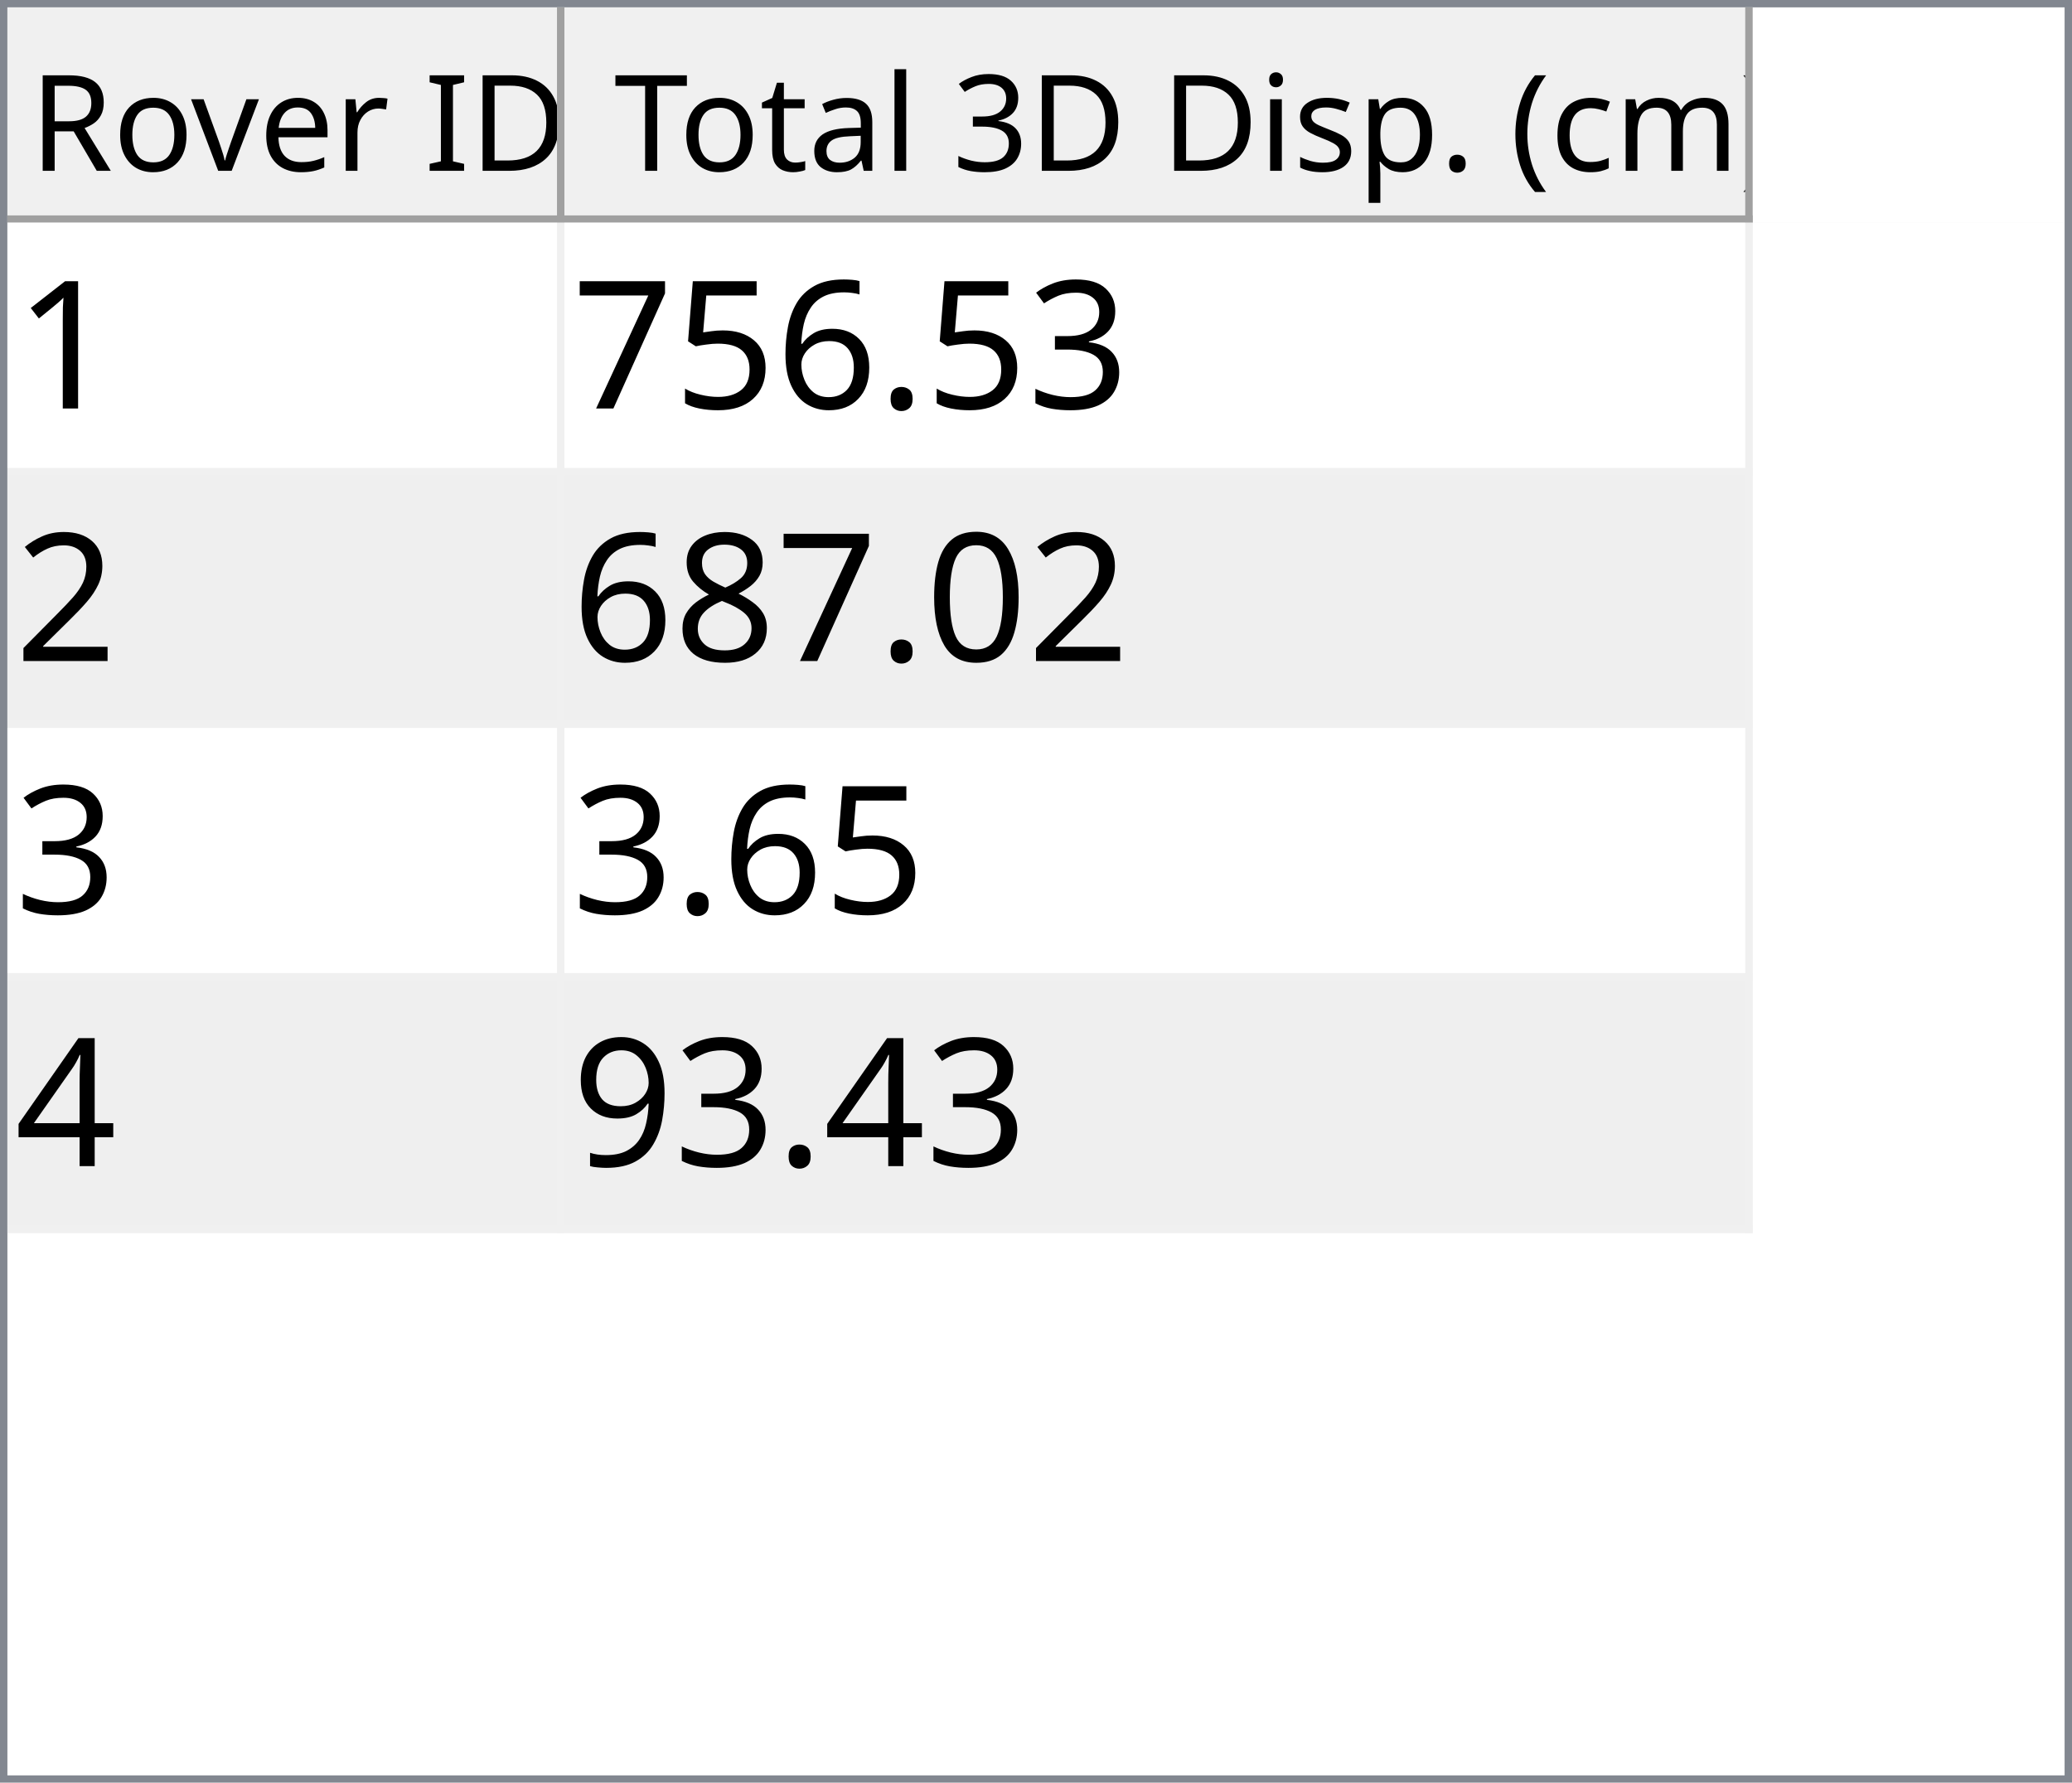
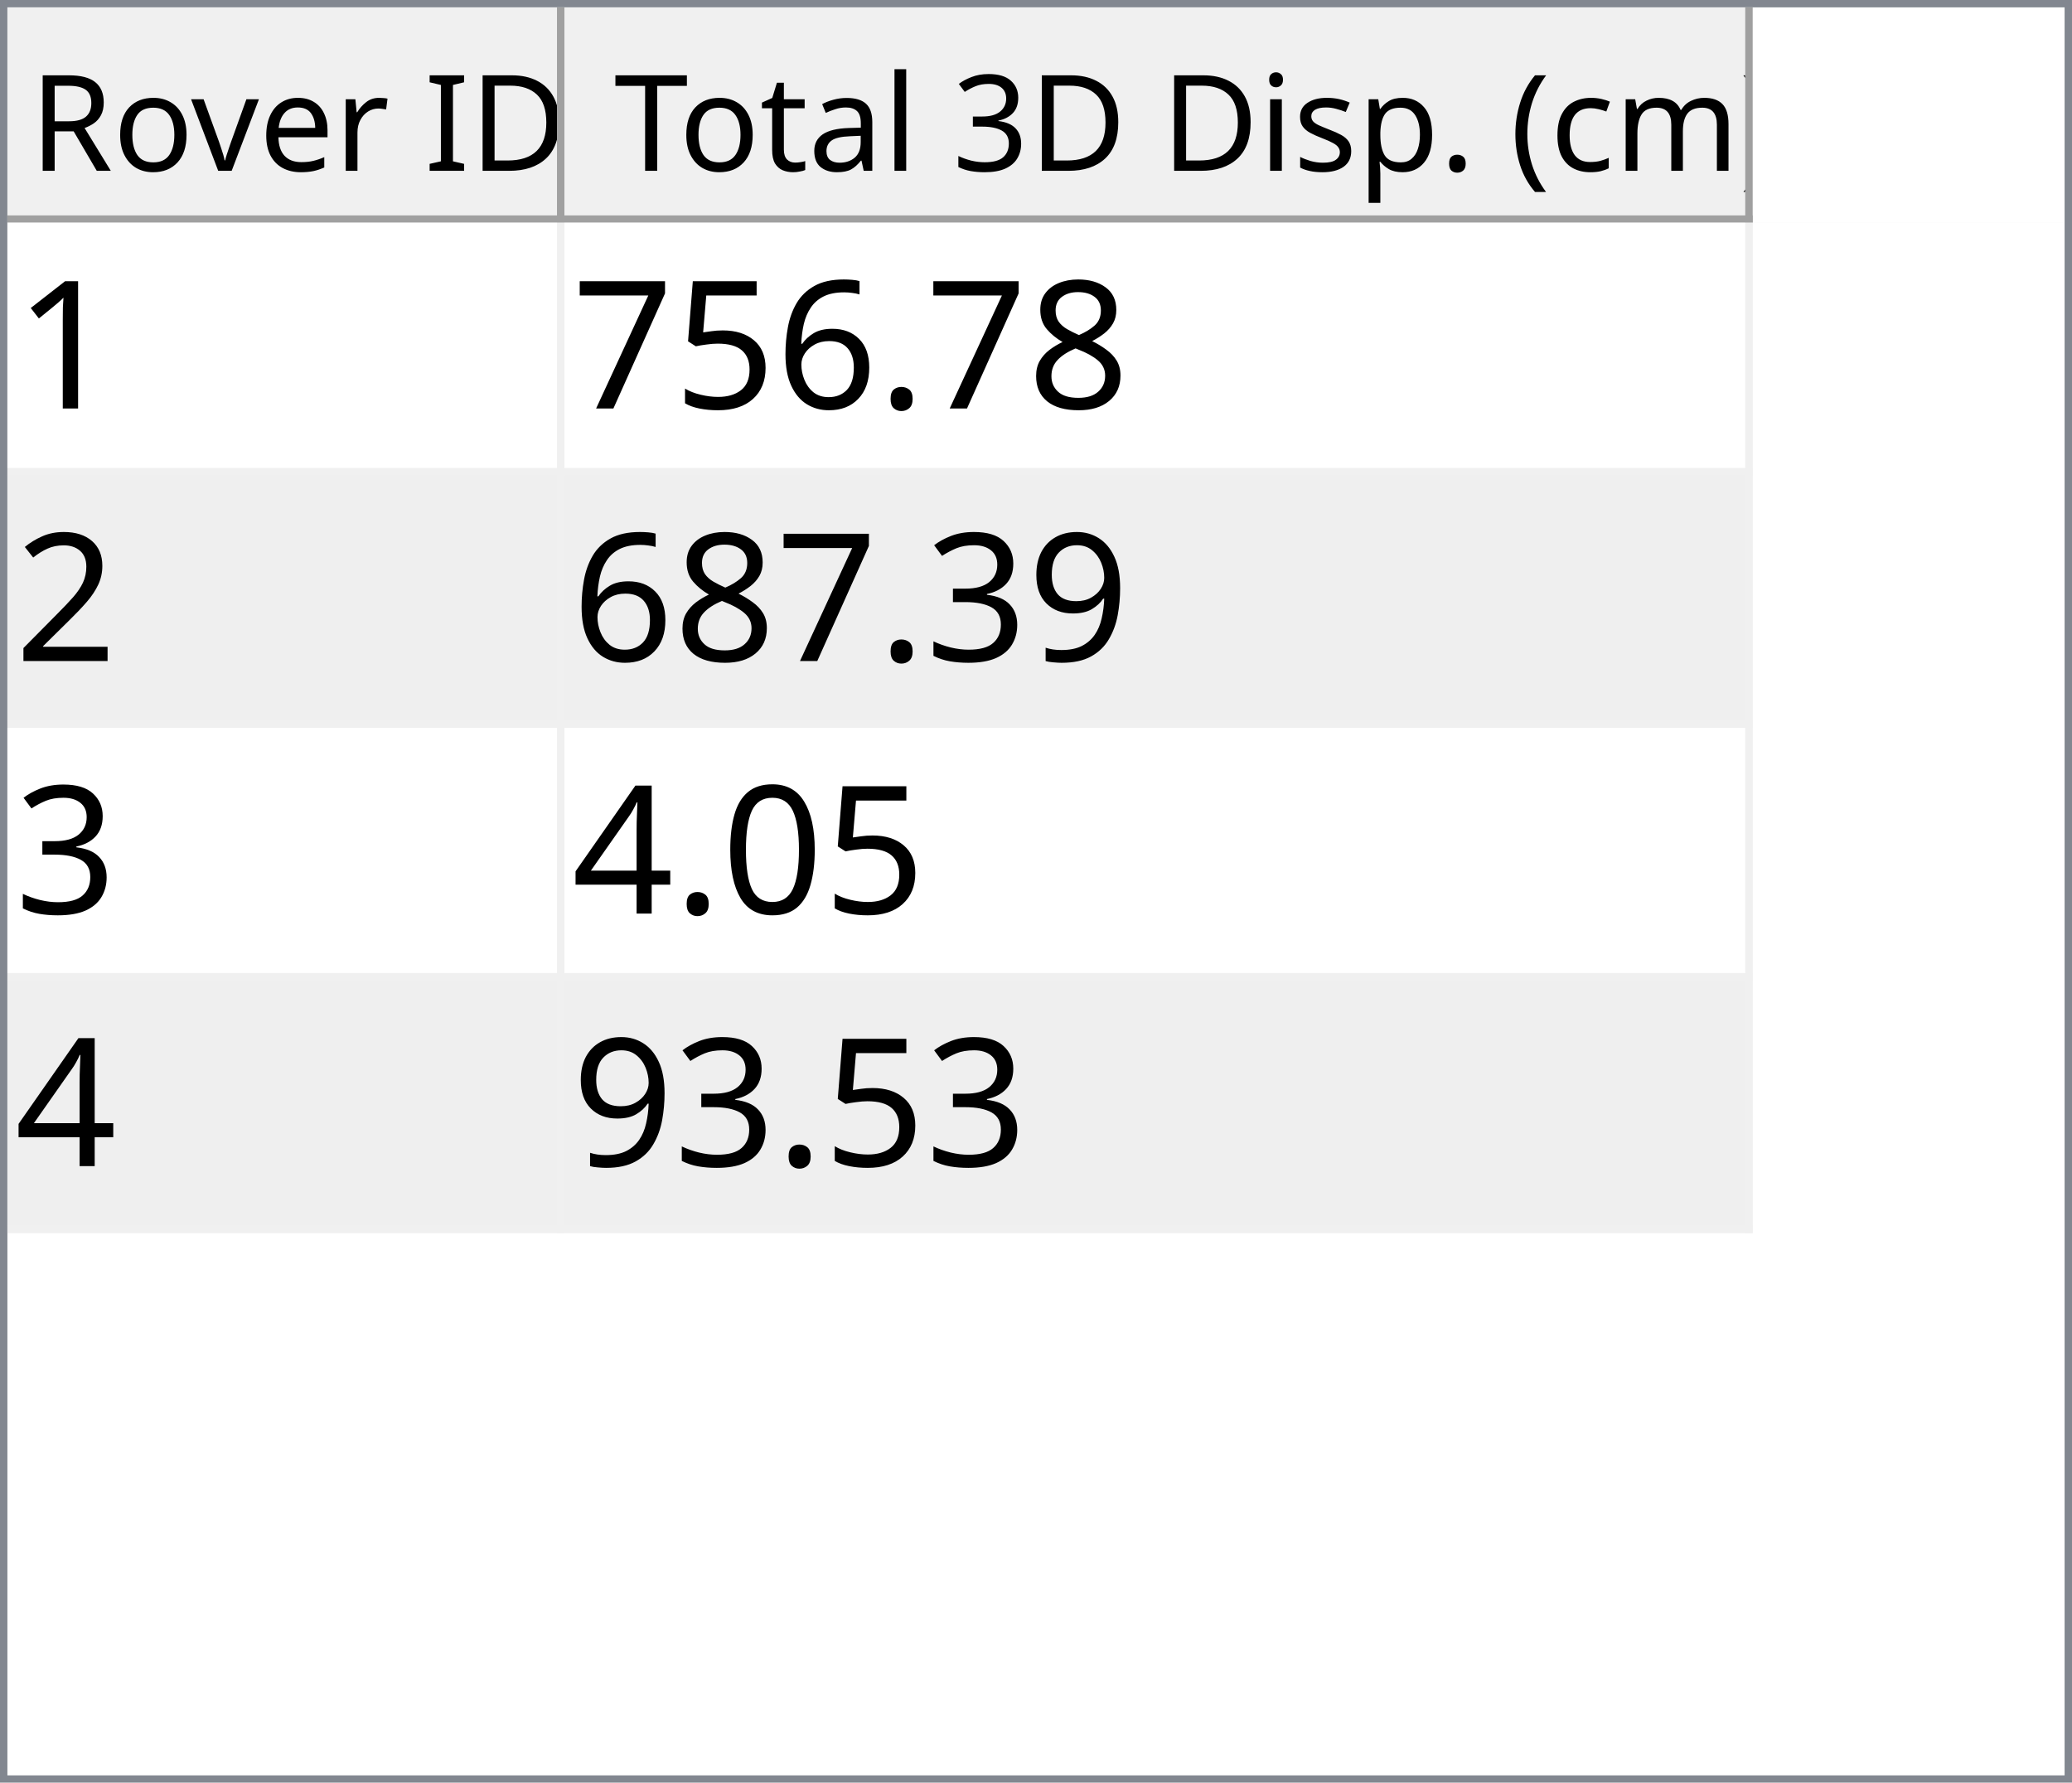
<svg xmlns="http://www.w3.org/2000/svg" style="fill-opacity:1; color-rendering:auto; color-interpolation:auto; text-rendering:auto; stroke:black; stroke-linecap:square; stroke-miterlimit:10; shape-rendering:auto; stroke-opacity:1; fill:black; stroke-dasharray:none; font-weight:normal; stroke-width:1; font-family:'Dialog'; font-style:normal; stroke-linejoin:miter; font-size:12px; stroke-dashoffset:0; image-rendering:auto;" width="279" height="240">
  <defs id="genericDefs" />
  <g>
    <defs id="defs1">
      <clipPath clipPathUnits="userSpaceOnUse" id="clipPath1">
        <path d="M0 0 L279 0 L279 240 L0 240 L0 0 Z" />
      </clipPath>
      <clipPath clipPathUnits="userSpaceOnUse" id="clipPath2">
        <path d="M0 0 L0 240 L279 240 L279 0 Z" />
      </clipPath>
      <clipPath clipPathUnits="userSpaceOnUse" id="clipPath3">
        <path d="M0 0 L0 29 L277 29 L277 0 Z" />
      </clipPath>
      <clipPath clipPathUnits="userSpaceOnUse" id="clipPath4">
        <path d="M0 0 L0 29 L75 29 L75 0 Z" />
      </clipPath>
      <clipPath clipPathUnits="userSpaceOnUse" id="clipPath5">
        <path d="M1 1 L1 28 L74 28 L74 1 Z" />
      </clipPath>
      <clipPath clipPathUnits="userSpaceOnUse" id="clipPath6">
        <path d="M0 0 L0 27 L73 27 L73 0 Z" />
      </clipPath>
      <clipPath clipPathUnits="userSpaceOnUse" id="clipPath7">
        <path d="M-0.5 -0.5 L-0.5 28.5 L74.5 28.5 L74.5 -0.5 Z" />
      </clipPath>
      <clipPath clipPathUnits="userSpaceOnUse" id="clipPath8">
        <path d="M0 0 L0 29 L160 29 L160 0 Z" />
      </clipPath>
      <clipPath clipPathUnits="userSpaceOnUse" id="clipPath9">
        <path d="M1 1 L1 28 L159 28 L159 1 Z" />
      </clipPath>
      <clipPath clipPathUnits="userSpaceOnUse" id="clipPath10">
        <path d="M0 0 L0 27 L158 27 L158 0 Z" />
      </clipPath>
      <clipPath clipPathUnits="userSpaceOnUse" id="clipPath11">
        <path d="M-0.5 -0.5 L-0.5 28.5 L159.5 28.5 L159.5 -0.5 Z" />
      </clipPath>
      <clipPath clipPathUnits="userSpaceOnUse" id="clipPath12">
        <path d="M0 0 L0 209 L277 209 L277 0 Z" />
      </clipPath>
      <clipPath clipPathUnits="userSpaceOnUse" id="clipPath13">
        <path d="M0 0 L0 136 L235 136 L235 0 Z" />
      </clipPath>
      <clipPath clipPathUnits="userSpaceOnUse" id="clipPath14">
        <path d="M-0.5 -0.5 L-0.5 135.5 L234.5 135.5 L234.5 -0.5 Z" />
      </clipPath>
      <clipPath clipPathUnits="userSpaceOnUse" id="clipPath15">
        <path d="M0 0 L0 33 L74 33 L74 0 Z" />
      </clipPath>
      <clipPath clipPathUnits="userSpaceOnUse" id="clipPath16">
        <path d="M0 0 L0 33 L159 33 L159 0 Z" />
      </clipPath>
      <font horiz-adv-x="64.551" id="font1">
        <font-face ascent="107.91" descent="25.098" units-per-em="100" style="font-style:normal; font-family:Segoe UI; font-weight:normal;" />
        <missing-glyph horiz-adv-x="64.551" d="M8.109 0 L8.109 68.266 L56.453 68.266 L56.453 0 L8.109 0 ZM15.328 7.234 L49.219 7.234 L49.219 61.031 L15.328 61.031 L15.328 7.234 Z" />
        <glyph unicode="D" horiz-adv-x="70.117" d="M9.188 0 L9.188 70.016 L28.516 70.016 Q65.531 70.016 65.531 35.891 Q65.531 19.672 55.25 9.836 Q44.969 0 27.734 0 L9.188 0 ZM17.391 62.594 L17.391 7.422 L27.828 7.422 Q41.609 7.422 49.273 14.797 Q56.938 22.172 56.938 35.688 Q56.938 62.594 28.328 62.594 L17.391 62.594 Z" />
        <glyph unicode="I" horiz-adv-x="26.611" d="M17.391 0 L9.188 0 L9.188 70.016 L17.391 70.016 L17.391 0 Z" />
        <glyph unicode=" " horiz-adv-x="27.393" d="" />
        <glyph unicode="r" horiz-adv-x="34.766" d="M34.188 41.891 Q32.078 43.5 28.125 43.5 Q23 43.5 19.555 38.672 Q16.109 33.844 16.109 25.484 L16.109 0 L8.109 0 L8.109 50 L16.109 50 L16.109 39.703 L16.312 39.703 Q18.016 44.969 21.531 47.922 Q25.047 50.875 29.391 50.875 Q32.516 50.875 34.188 50.203 L34.188 41.891 Z" />
        <glyph unicode="e" horiz-adv-x="52.295" d="M48.297 23 L12.984 23 Q13.188 14.656 17.484 10.109 Q21.781 5.562 29.297 5.562 Q37.75 5.562 44.828 11.141 L44.828 3.609 Q38.234 -1.172 27.391 -1.172 Q16.797 -1.172 10.742 5.641 Q4.688 12.453 4.688 24.812 Q4.688 36.469 11.305 43.82 Q17.922 51.172 27.734 51.172 Q37.547 51.172 42.922 44.828 Q48.297 38.484 48.297 27.203 L48.297 23 ZM40.094 29.781 Q40.047 36.719 36.75 40.578 Q33.453 44.438 27.594 44.438 Q21.922 44.438 17.969 40.383 Q14.016 36.328 13.094 29.781 L40.094 29.781 Z" />
        <glyph unicode="v" horiz-adv-x="47.9" d="M47.406 50 L27.484 0 L19.625 0 L0.688 50 L9.469 50 L22.172 13.672 Q23.578 9.672 23.922 6.688 L24.125 6.688 Q24.609 10.453 25.688 13.484 L38.969 50 L47.406 50 Z" />
        <glyph unicode="o" horiz-adv-x="58.594" d="M29 -1.172 Q17.922 -1.172 11.305 5.836 Q4.688 12.844 4.688 24.422 Q4.688 37.016 11.57 44.094 Q18.453 51.172 30.172 51.172 Q41.359 51.172 47.633 44.289 Q53.906 37.406 53.906 25.203 Q53.906 13.234 47.141 6.031 Q40.375 -1.172 29 -1.172 ZM29.594 44.438 Q21.875 44.438 17.383 39.188 Q12.891 33.938 12.891 24.703 Q12.891 15.828 17.43 10.695 Q21.969 5.562 29.594 5.562 Q37.359 5.562 41.531 10.594 Q45.703 15.625 45.703 24.906 Q45.703 34.281 41.531 39.359 Q37.359 44.438 29.594 44.438 Z" />
        <glyph unicode="R" horiz-adv-x="59.814" d="M59.375 0 L49.609 0 L37.891 19.625 Q36.281 22.359 34.766 24.289 Q33.25 26.219 31.664 27.438 Q30.078 28.656 28.25 29.219 Q26.422 29.781 24.125 29.781 L17.391 29.781 L17.391 0 L9.188 0 L9.188 70.016 L30.078 70.016 Q34.672 70.016 38.555 68.867 Q42.438 67.719 45.289 65.375 Q48.141 63.031 49.758 59.547 Q51.375 56.062 51.375 51.375 Q51.375 47.703 50.273 44.656 Q49.172 41.609 47.148 39.211 Q45.125 36.812 42.266 35.133 Q39.406 33.453 35.844 32.516 L35.844 32.328 Q37.594 31.547 38.891 30.547 Q40.188 29.547 41.359 28.18 Q42.531 26.812 43.68 25.078 Q44.828 23.344 46.234 21.047 L59.375 0 ZM17.391 62.594 L17.391 37.203 L28.516 37.203 Q31.594 37.203 34.203 38.133 Q36.812 39.062 38.719 40.797 Q40.625 42.531 41.703 45.047 Q42.781 47.562 42.781 50.688 Q42.781 56.297 39.141 59.445 Q35.5 62.594 28.609 62.594 L17.391 62.594 Z" />
        <glyph unicode=")" horiz-adv-x="30.176" d="M8.297 -15.922 L1.172 -15.922 Q16.406 2.344 16.406 26.812 Q16.406 51.469 1.078 70.016 L8.297 70.016 Q23.531 52.156 23.531 26.703 Q23.531 1.375 8.297 -15.922 Z" />
        <glyph unicode="m" horiz-adv-x="86.133" d="M79.109 0 L71.094 0 L71.094 28.719 Q71.094 37.016 68.531 40.727 Q65.969 44.438 59.906 44.438 Q54.781 44.438 51.195 39.75 Q47.609 35.062 47.609 28.516 L47.609 0 L39.594 0 L39.594 29.688 Q39.594 44.438 28.219 44.438 Q22.953 44.438 19.531 40.016 Q16.109 35.594 16.109 28.516 L16.109 0 L8.109 0 L8.109 50 L16.109 50 L16.109 42.094 L16.312 42.094 Q21.625 51.172 31.844 51.172 Q36.969 51.172 40.773 48.312 Q44.578 45.453 46 40.828 Q51.562 51.172 62.594 51.172 Q79.109 51.172 79.109 30.812 L79.109 0 Z" />
        <glyph unicode="c" horiz-adv-x="46.191" d="M42.188 2.297 Q36.422 -1.172 28.516 -1.172 Q17.828 -1.172 11.258 5.789 Q4.688 12.75 4.688 23.828 Q4.688 36.188 11.766 43.68 Q18.844 51.172 30.672 51.172 Q37.25 51.172 42.281 48.734 L42.281 40.531 Q36.719 44.438 30.375 44.438 Q22.703 44.438 17.797 38.945 Q12.891 33.453 12.891 24.516 Q12.891 15.719 17.508 10.641 Q22.125 5.562 29.891 5.562 Q36.422 5.562 42.188 9.906 L42.188 2.297 Z" />
        <glyph unicode="(" horiz-adv-x="30.176" d="M29.109 -15.922 L21.969 -15.922 Q6.844 1.375 6.844 26.703 Q6.844 52.156 21.969 70.016 L29.203 70.016 Q13.875 51.469 13.875 26.812 Q13.875 2.344 29.109 -15.922 Z" />
        <glyph unicode="." horiz-adv-x="21.68" d="M10.891 -1.078 Q8.641 -1.078 7.055 0.539 Q5.469 2.156 5.469 4.391 Q5.469 6.641 7.055 8.273 Q8.641 9.906 10.891 9.906 Q13.188 9.906 14.797 8.273 Q16.406 6.641 16.406 4.391 Q16.406 2.156 14.797 0.539 Q13.188 -1.078 10.891 -1.078 Z" />
        <glyph unicode="p" horiz-adv-x="58.789" d="M16.312 7.234 L16.109 7.234 L16.109 -23 L8.109 -23 L8.109 50 L16.109 50 L16.109 41.219 L16.312 41.219 Q22.219 51.172 33.594 51.172 Q43.266 51.172 48.688 44.461 Q54.109 37.75 54.109 26.469 Q54.109 13.922 48 6.375 Q41.891 -1.172 31.297 -1.172 Q21.578 -1.172 16.312 7.234 ZM16.109 27.391 L16.109 20.406 Q16.109 14.203 20.141 9.883 Q24.172 5.562 30.375 5.562 Q37.641 5.562 41.773 11.133 Q45.906 16.703 45.906 26.609 Q45.906 34.969 42.047 39.703 Q38.188 44.438 31.594 44.438 Q24.609 44.438 20.359 39.578 Q16.109 34.719 16.109 27.391 Z" />
        <glyph unicode="s" horiz-adv-x="42.432" d="M5.078 1.812 L5.078 10.406 Q11.625 5.562 19.484 5.562 Q30.031 5.562 30.031 12.594 Q30.031 14.594 29.125 15.992 Q28.219 17.391 26.68 18.461 Q25.141 19.531 23.07 20.383 Q21 21.234 18.609 22.172 Q15.281 23.484 12.766 24.828 Q10.25 26.172 8.57 27.859 Q6.891 29.547 6.031 31.695 Q5.172 33.844 5.172 36.719 Q5.172 40.234 6.789 42.945 Q8.406 45.656 11.086 47.484 Q13.766 49.312 17.211 50.242 Q20.656 51.172 24.312 51.172 Q30.812 51.172 35.938 48.922 L35.938 40.828 Q30.422 44.438 23.25 44.438 Q21 44.438 19.195 43.922 Q17.391 43.406 16.094 42.477 Q14.797 41.547 14.086 40.258 Q13.375 38.969 13.375 37.406 Q13.375 35.453 14.086 34.133 Q14.797 32.812 16.164 31.789 Q17.531 30.766 19.484 29.938 Q21.438 29.109 23.922 28.125 Q27.25 26.859 29.883 25.516 Q32.516 24.172 34.375 22.484 Q36.234 20.797 37.234 18.602 Q38.234 16.406 38.234 13.375 Q38.234 9.672 36.602 6.938 Q34.969 4.203 32.234 2.398 Q29.5 0.594 25.93 -0.289 Q22.359 -1.172 18.453 -1.172 Q10.75 -1.172 5.078 1.812 Z" />
        <glyph unicode="i" horiz-adv-x="24.219" d="M12.203 62.703 Q10.062 62.703 8.547 64.164 Q7.031 65.625 7.031 67.875 Q7.031 70.125 8.547 71.609 Q10.062 73.094 12.203 73.094 Q14.406 73.094 15.945 71.609 Q17.484 70.125 17.484 67.875 Q17.484 65.719 15.945 64.211 Q14.406 62.703 12.203 62.703 ZM16.109 0 L8.109 0 L8.109 50 L16.109 50 L16.109 0 Z" />
        <glyph unicode="3" horiz-adv-x="53.906" d="M46.531 19.828 Q46.531 15.094 44.75 11.211 Q42.969 7.328 39.719 4.57 Q36.469 1.812 31.93 0.297 Q27.391 -1.219 21.922 -1.219 Q11.922 -1.219 6 2.594 L6 11.188 Q13.094 5.609 22.219 5.609 Q25.875 5.609 28.828 6.539 Q31.781 7.469 33.906 9.227 Q36.031 10.984 37.18 13.477 Q38.328 15.969 38.328 19.094 Q38.328 32.812 18.797 32.812 L12.984 32.812 L12.984 39.594 L18.5 39.594 Q35.797 39.594 35.797 52.484 Q35.797 64.406 22.609 64.406 Q15.188 64.406 8.688 59.422 L8.688 67.188 Q15.375 71.188 24.609 71.188 Q29 71.188 32.57 69.969 Q36.141 68.75 38.68 66.555 Q41.219 64.359 42.609 61.281 Q44 58.203 44 54.5 Q44 40.672 30.031 36.719 L30.031 36.531 Q33.594 36.141 36.625 34.797 Q39.656 33.453 41.852 31.305 Q44.047 29.156 45.289 26.25 Q46.531 23.344 46.531 19.828 Z" />
        <glyph unicode="l" horiz-adv-x="24.219" d="M16.109 0 L8.109 0 L8.109 74.031 L16.109 74.031 L16.109 0 Z" />
        <glyph unicode="a" horiz-adv-x="50.879" d="M43.891 0 L35.891 0 L35.891 7.812 L35.688 7.812 Q30.469 -1.172 20.312 -1.172 Q12.844 -1.172 8.617 2.781 Q4.391 6.734 4.391 13.281 Q4.391 27.297 20.906 29.594 L35.891 31.688 Q35.891 44.438 25.594 44.438 Q16.547 44.438 9.281 38.281 L9.281 46.484 Q16.656 51.172 26.266 51.172 Q43.891 51.172 43.891 32.516 L43.891 0 ZM35.891 25.297 L23.828 23.641 Q18.266 22.859 15.43 20.875 Q12.594 18.891 12.594 13.875 Q12.594 10.203 15.211 7.883 Q17.828 5.562 22.172 5.562 Q28.125 5.562 32.008 9.742 Q35.891 13.922 35.891 20.312 L35.891 25.297 Z" />
        <glyph unicode="t" horiz-adv-x="33.887" d="M31.297 0.484 Q28.469 -1.078 23.828 -1.078 Q10.688 -1.078 10.688 13.578 L10.688 43.172 L2.094 43.172 L2.094 50 L10.688 50 L10.688 62.203 L18.703 64.797 L18.703 50 L31.297 50 L31.297 43.172 L18.703 43.172 L18.703 14.984 Q18.703 9.969 20.414 7.82 Q22.125 5.672 26.078 5.672 Q29.109 5.672 31.297 7.328 L31.297 0.484 Z" />
        <glyph unicode="T" horiz-adv-x="52.393" d="M50.594 62.594 L30.375 62.594 L30.375 0 L22.172 0 L22.172 62.594 L2 62.594 L2 70.016 L50.594 70.016 L50.594 62.594 Z" />
      </font>
      <font horiz-adv-x="75.0" id="font2">
        <font-face ascent="100.537" descent="21.973" units-per-em="100" style="font-style:normal; font-family:sans-serif; font-weight:normal;" />
        <missing-glyph horiz-adv-x="75.0" d="M12.5 0 L12.5 62.5 L62.5 62.5 L62.5 0 L12.5 0 ZM14.062 1.562 L60.938 1.562 L60.938 60.938 L14.062 60.938 L14.062 1.562 Z" />
        <glyph unicode="1" horiz-adv-x="55.615" d="M37.25 0 L28.469 0 L28.469 56 Q25.297 52.984 20.141 49.953 Q14.984 46.922 10.891 45.406 L10.891 53.906 Q18.266 57.375 23.781 62.305 Q29.297 67.234 31.594 71.875 L37.25 71.875 L37.25 0 Z" />
-         <glyph unicode="3" horiz-adv-x="55.615" d="M4.203 18.891 L12.984 20.062 Q14.5 12.594 18.141 9.297 Q21.781 6 27 6 Q33.203 6 37.477 10.297 Q41.75 14.594 41.75 20.953 Q41.75 27 37.797 30.93 Q33.844 34.859 27.734 34.859 Q25.25 34.859 21.531 33.891 L22.516 41.609 Q23.391 41.5 23.922 41.5 Q29.547 41.5 34.039 44.43 Q38.531 47.359 38.531 53.469 Q38.531 58.297 35.258 61.477 Q31.984 64.656 26.812 64.656 Q21.688 64.656 18.266 61.43 Q14.844 58.203 13.875 51.766 L5.078 53.328 Q6.688 62.156 12.398 67.016 Q18.109 71.875 26.609 71.875 Q32.469 71.875 37.398 69.359 Q42.328 66.844 44.945 62.5 Q47.562 58.156 47.562 53.266 Q47.562 48.641 45.07 44.828 Q42.578 41.016 37.703 38.766 Q44.047 37.312 47.562 32.695 Q51.078 28.078 51.078 21.141 Q51.078 11.766 44.242 5.25 Q37.406 -1.266 26.953 -1.266 Q17.531 -1.266 11.305 4.352 Q5.078 9.969 4.203 18.891 Z" />
+         <glyph unicode="8" horiz-adv-x="55.615" d="M17.672 38.812 Q12.203 40.828 9.57 44.539 Q6.938 48.25 6.938 53.422 Q6.938 61.234 12.555 66.555 Q18.172 71.875 27.484 71.875 Q36.859 71.875 42.578 66.43 Q48.297 60.984 48.297 53.172 Q48.297 48.188 45.68 44.508 Q43.062 40.828 37.75 38.812 Q44.344 36.672 47.781 31.883 Q51.219 27.094 51.219 20.453 Q51.219 11.281 44.727 5.031 Q38.234 -1.219 27.641 -1.219 Q17.047 -1.219 10.547 5.055 Q4.047 11.328 4.047 20.703 Q4.047 27.688 7.594 32.398 Q11.141 37.109 17.672 38.812 ZM15.922 53.719 Q15.922 48.641 19.195 45.414 Q22.469 42.188 27.688 42.188 Q32.766 42.188 36.016 45.383 Q39.266 48.578 39.266 53.219 Q39.266 58.062 35.914 61.359 Q32.562 64.656 27.594 64.656 Q22.562 64.656 19.242 61.43 Q15.922 58.203 15.922 53.719 ZM13.094 20.656 Q13.094 16.891 14.875 13.375 Q16.656 9.859 20.172 7.93 Q23.688 6 27.734 6 Q34.031 6 38.133 10.055 Q42.234 14.109 42.234 20.359 Q42.234 26.703 38.016 30.859 Q33.797 35.016 27.438 35.016 Q21.234 35.016 17.164 30.914 Q13.094 26.812 13.094 20.656 Z" />
        <glyph unicode="." horiz-adv-x="27.783" d="M9.078 0 L9.078 10.016 L19.094 10.016 L19.094 0 L9.078 0 Z" />
        <glyph unicode="6" horiz-adv-x="55.615" d="M49.75 54.047 L41.016 53.375 Q39.844 58.547 37.703 60.891 Q34.125 64.656 28.906 64.656 Q24.703 64.656 21.531 62.312 Q17.391 59.281 14.992 53.469 Q12.594 47.656 12.5 36.922 Q15.672 41.75 20.266 44.094 Q24.859 46.438 29.891 46.438 Q38.672 46.438 44.852 39.969 Q51.031 33.5 51.031 23.25 Q51.031 16.5 48.125 10.719 Q45.219 4.938 40.141 1.859 Q35.062 -1.219 28.609 -1.219 Q17.625 -1.219 10.695 6.859 Q3.766 14.938 3.766 33.5 Q3.766 54.25 11.422 63.672 Q18.109 71.875 29.438 71.875 Q37.891 71.875 43.289 67.141 Q48.688 62.406 49.75 54.047 ZM13.875 23.188 Q13.875 18.656 15.797 14.508 Q17.719 10.359 21.188 8.18 Q24.656 6 28.469 6 Q34.031 6 38.039 10.492 Q42.047 14.984 42.047 22.703 Q42.047 30.125 38.086 34.398 Q34.125 38.672 28.125 38.672 Q22.172 38.672 18.023 34.398 Q13.875 30.125 13.875 23.188 Z" />
        <glyph unicode="5" horiz-adv-x="55.615" d="M4.156 18.75 L13.375 19.531 Q14.406 12.797 18.141 9.398 Q21.875 6 27.156 6 Q33.5 6 37.891 10.789 Q42.281 15.578 42.281 23.484 Q42.281 31 38.062 35.352 Q33.844 39.703 27 39.703 Q22.75 39.703 19.336 37.773 Q15.922 35.844 13.969 32.766 L5.719 33.844 L12.641 70.609 L48.25 70.609 L48.25 62.203 L19.672 62.203 L15.828 42.969 Q22.266 47.469 29.344 47.469 Q38.719 47.469 45.164 40.969 Q51.609 34.469 51.609 24.266 Q51.609 14.547 45.953 7.469 Q39.062 -1.219 27.156 -1.219 Q17.391 -1.219 11.211 4.25 Q5.031 9.719 4.156 18.75 Z" />
        <glyph unicode="7" horiz-adv-x="55.615" d="M4.734 62.203 L4.734 70.656 L51.078 70.656 L51.078 63.812 Q44.234 56.547 37.523 44.484 Q30.812 32.422 27.156 19.672 Q24.516 10.688 23.781 0 L14.75 0 Q14.891 8.453 18.062 20.414 Q21.234 32.375 27.172 43.484 Q33.109 54.594 39.797 62.203 L4.734 62.203 Z" />
        <glyph unicode="2" horiz-adv-x="55.615" d="M50.344 8.453 L50.344 0 L3.031 0 Q2.938 3.172 4.047 6.109 Q5.859 10.938 9.836 15.625 Q13.812 20.312 21.344 26.469 Q33.016 36.031 37.117 41.625 Q41.219 47.219 41.219 52.203 Q41.219 57.422 37.477 61.008 Q33.734 64.594 27.734 64.594 Q21.391 64.594 17.578 60.789 Q13.766 56.984 13.719 50.25 L4.688 51.172 Q5.609 61.281 11.664 66.578 Q17.719 71.875 27.938 71.875 Q38.234 71.875 44.242 66.164 Q50.25 60.453 50.25 52 Q50.25 47.703 48.492 43.555 Q46.734 39.406 42.656 34.812 Q38.578 30.219 29.109 22.219 Q21.188 15.578 18.945 13.211 Q16.703 10.844 15.234 8.453 L50.344 8.453 Z" />
+         <glyph unicode="9" horiz-adv-x="55.615" d="M5.469 16.547 L13.922 17.328 Q14.984 11.375 18.016 8.688 Q21.047 6 25.781 6 Q29.828 6 32.883 7.859 Q35.938 9.719 37.891 12.82 Q39.844 15.922 41.164 21.195 Q42.484 26.469 42.484 31.938 Q42.484 32.516 42.438 33.688 Q39.797 29.5 35.234 26.883 Q30.672 24.266 25.344 24.266 Q16.453 24.266 10.305 30.711 Q4.156 37.156 4.156 47.703 Q4.156 58.594 10.578 65.234 Q17 71.875 26.656 71.875 Q33.641 71.875 39.43 68.117 Q45.219 64.359 48.219 57.398 Q51.219 50.438 51.219 37.25 Q51.219 23.531 48.242 15.406 Q45.266 7.281 39.383 3.031 Q33.5 -1.219 25.594 -1.219 Q17.188 -1.219 11.867 3.445 Q6.547 8.109 5.469 16.547 ZM41.453 48.141 Q41.453 55.719 37.43 60.156 Q33.406 64.594 27.734 64.594 Q21.875 64.594 17.531 59.812 Q13.188 55.031 13.188 47.406 Q13.188 40.578 17.312 36.305 Q21.438 32.031 27.484 32.031 Q33.594 32.031 37.523 36.305 Q41.453 40.578 41.453 48.141 Z" />
+         <glyph unicode="3" horiz-adv-x="55.615" d="M4.203 18.891 L12.984 20.062 Q14.5 12.594 18.141 9.297 Q21.781 6 27 6 Q33.203 6 37.477 10.297 Q41.75 14.594 41.75 20.953 Q41.75 27 37.797 30.93 Q33.844 34.859 27.734 34.859 Q25.25 34.859 21.531 33.891 L22.516 41.609 Q23.391 41.5 23.922 41.5 Q29.547 41.5 34.039 44.43 Q38.531 47.359 38.531 53.469 Q38.531 58.297 35.258 61.477 Q31.984 64.656 26.812 64.656 Q21.688 64.656 18.266 61.43 Q14.844 58.203 13.875 51.766 L5.078 53.328 Q6.688 62.156 12.398 67.016 Q18.109 71.875 26.609 71.875 Q32.469 71.875 37.398 69.359 Q42.328 66.844 44.945 62.5 Q47.562 58.156 47.562 53.266 Q47.562 48.641 45.07 44.828 Q42.578 41.016 37.703 38.766 Q44.047 37.312 47.562 32.695 Q51.078 28.078 51.078 21.141 Q51.078 11.766 44.242 5.25 Q37.406 -1.266 26.953 -1.266 Q17.531 -1.266 11.305 4.352 Q5.078 9.969 4.203 18.891 Z" />
        <glyph unicode="0" horiz-adv-x="55.615" d="M4.156 35.297 Q4.156 48 6.766 55.742 Q9.375 63.484 14.523 67.68 Q19.672 71.875 27.484 71.875 Q33.25 71.875 37.594 69.555 Q41.938 67.234 44.773 62.867 Q47.609 58.5 49.219 52.227 Q50.828 45.953 50.828 35.297 Q50.828 22.703 48.242 14.969 Q45.656 7.234 40.508 3.008 Q35.359 -1.219 27.484 -1.219 Q17.141 -1.219 11.234 6.203 Q4.156 15.141 4.156 35.297 ZM13.188 35.297 Q13.188 17.672 17.312 11.836 Q21.438 6 27.484 6 Q33.547 6 37.672 11.859 Q41.797 17.719 41.797 35.297 Q41.797 52.984 37.672 58.789 Q33.547 64.594 27.391 64.594 Q21.344 64.594 17.719 59.469 Q13.188 52.938 13.188 35.297 Z" />
-         <glyph unicode="8" horiz-adv-x="55.615" d="M17.672 38.812 Q12.203 40.828 9.57 44.539 Q6.938 48.25 6.938 53.422 Q6.938 61.234 12.555 66.555 Q18.172 71.875 27.484 71.875 Q36.859 71.875 42.578 66.43 Q48.297 60.984 48.297 53.172 Q48.297 48.188 45.68 44.508 Q43.062 40.828 37.75 38.812 Q44.344 36.672 47.781 31.883 Q51.219 27.094 51.219 20.453 Q51.219 11.281 44.727 5.031 Q38.234 -1.219 27.641 -1.219 Q17.047 -1.219 10.547 5.055 Q4.047 11.328 4.047 20.703 Q4.047 27.688 7.594 32.398 Q11.141 37.109 17.672 38.812 ZM15.922 53.719 Q15.922 48.641 19.195 45.414 Q22.469 42.188 27.688 42.188 Q32.766 42.188 36.016 45.383 Q39.266 48.578 39.266 53.219 Q39.266 58.062 35.914 61.359 Q32.562 64.656 27.594 64.656 Q22.562 64.656 19.242 61.43 Q15.922 58.203 15.922 53.719 ZM13.094 20.656 Q13.094 16.891 14.875 13.375 Q16.656 9.859 20.172 7.93 Q23.688 6 27.734 6 Q34.031 6 38.133 10.055 Q42.234 14.109 42.234 20.359 Q42.234 26.703 38.016 30.859 Q33.797 35.016 27.438 35.016 Q21.234 35.016 17.164 30.914 Q13.094 26.812 13.094 20.656 Z" />
        <glyph unicode="4" horiz-adv-x="55.615" d="M32.328 0 L32.328 17.141 L1.266 17.141 L1.266 25.203 L33.938 71.578 L41.109 71.578 L41.109 25.203 L50.781 25.203 L50.781 17.141 L41.109 17.141 L41.109 0 L32.328 0 ZM32.328 25.203 L32.328 57.469 L9.906 25.203 L32.328 25.203 Z" />
-         <glyph unicode="9" horiz-adv-x="55.615" d="M5.469 16.547 L13.922 17.328 Q14.984 11.375 18.016 8.688 Q21.047 6 25.781 6 Q29.828 6 32.883 7.859 Q35.938 9.719 37.891 12.82 Q39.844 15.922 41.164 21.195 Q42.484 26.469 42.484 31.938 Q42.484 32.516 42.438 33.688 Q39.797 29.5 35.234 26.883 Q30.672 24.266 25.344 24.266 Q16.453 24.266 10.305 30.711 Q4.156 37.156 4.156 47.703 Q4.156 58.594 10.578 65.234 Q17 71.875 26.656 71.875 Q33.641 71.875 39.43 68.117 Q45.219 64.359 48.219 57.398 Q51.219 50.438 51.219 37.25 Q51.219 23.531 48.242 15.406 Q45.266 7.281 39.383 3.031 Q33.5 -1.219 25.594 -1.219 Q17.188 -1.219 11.867 3.445 Q6.547 8.109 5.469 16.547 ZM41.453 48.141 Q41.453 55.719 37.43 60.156 Q33.406 64.594 27.734 64.594 Q21.875 64.594 17.531 59.812 Q13.188 55.031 13.188 47.406 Q13.188 40.578 17.312 36.305 Q21.438 32.031 27.484 32.031 Q33.594 32.031 37.523 36.305 Q41.453 40.578 41.453 48.141 Z" />
      </font>
    </defs>
    <g style="fill:white; stroke:white;">
      <rect x="0" y="0" width="279" style="clip-path:url(#clipPath1); stroke:none;" height="240" />
    </g>
    <g style="fill:white; text-rendering:optimizeSpeed; color-rendering:optimizeSpeed; image-rendering:optimizeSpeed; shape-rendering:crispEdges; stroke:white; color-interpolation:sRGB;">
      <rect x="0" width="279" height="240" y="0" style="stroke:none;" />
      <path style="stroke:none;" d="M0 240 L279 240 L279 0 L0 0 Z" />
    </g>
    <g style="fill:rgb(240,240,240); font-size:18px; font-family:'Segoe UI'; stroke:rgb(240,240,240);">
      <rect x="0" y="0" width="279" style="clip-path:url(#clipPath2); stroke:none;" height="240" />
    </g>
    <g style="fill:rgb(130,135,144); font-size:18px; font-family:'Segoe UI'; stroke:rgb(130,135,144);">
      <path d="M0 0 L279 0 L279 240 L0 240 L0 0 ZM1 1 L278 1 L278 239 L1 239 L1 1 Z" style="fill-rule:evenodd; clip-path:url(#clipPath2); stroke:none;" />
    </g>
    <g style="fill:white; font-size:18px; font-family:'Segoe UI'; stroke:white;" transform="translate(1,1)">
      <rect x="0" y="0" width="277" style="clip-path:url(#clipPath3); stroke:none;" height="29" />
    </g>
    <g style="fill:rgb(240,240,240); font-size:18px; font-family:'Segoe UI'; stroke:rgb(240,240,240);" transform="translate(1,1)">
      <rect x="0" y="0" width="75" style="clip-path:url(#clipPath4); stroke:none;" height="29" />
    </g>
    <g style="font-family:'Segoe UI'; font-size:18px;" transform="translate(2,2)">
      <text x="2" xml:space="preserve" y="21" style="clip-path:url(#clipPath6); stroke:none;">Rover ID</text>
    </g>
    <g transform="translate(1.5,1.5)" style="fill:rgb(160,160,160); font-size:18px; font-family:'Segoe UI'; stroke:rgb(160,160,160); stroke-linejoin:bevel;">
      <line x1="74" x2="74" y1="0" style="fill:none; clip-path:url(#clipPath7);" y2="28" />
    </g>
    <g transform="matrix(1,0,0,1,1,1) translate(0.5,0.5)" style="fill:rgb(160,160,160); font-size:18px; font-family:'Segoe UI'; stroke:rgb(160,160,160); stroke-linejoin:bevel;">
      <line x1="0" x2="74" y1="28" style="fill:none; clip-path:url(#clipPath7);" y2="28" />
    </g>
    <g style="fill:rgb(240,240,240); font-size:18px; font-family:'Segoe UI'; stroke:rgb(240,240,240);" transform="translate(76,1)">
      <rect x="0" y="0" width="160" style="clip-path:url(#clipPath8); stroke:none;" height="29" />
    </g>
    <g style="font-family:'Segoe UI'; font-size:18px;" transform="translate(77,2)">
      <text x="1" xml:space="preserve" y="21" style="clip-path:url(#clipPath10); stroke:none;"> Total 3D Disp. (cm)</text>
    </g>
    <g transform="translate(76.5,1.5)" style="fill:rgb(160,160,160); font-size:18px; font-family:'Segoe UI'; stroke:rgb(160,160,160); stroke-linejoin:bevel;">
      <line x1="159" x2="159" y1="0" style="fill:none; clip-path:url(#clipPath11);" y2="28" />
    </g>
    <g transform="matrix(1,0,0,1,76,1) translate(0.5,0.5)" style="fill:rgb(160,160,160); font-size:18px; font-family:'Segoe UI'; stroke:rgb(160,160,160); stroke-linejoin:bevel;">
      <line x1="0" x2="159" y1="28" style="fill:none; clip-path:url(#clipPath11);" y2="28" />
    </g>
    <g style="fill:white; font-size:18px; font-family:'Segoe UI'; stroke:white;" transform="translate(1,30)">
      <rect x="0" y="0" width="277" style="clip-path:url(#clipPath12); stroke:none;" height="209" />
    </g>
    <g style="fill:rgb(240,240,240); font-size:24px; font-family:sans-serif; stroke:rgb(240,240,240);" transform="translate(1,30)">
      <rect x="0" y="0" width="235" style="clip-path:url(#clipPath13); stroke:none;" height="136" />
      <line transform="translate(0.5,0.5)" x1="0" x2="234" y1="33" style="clip-path:url(#clipPath14); fill:none; stroke-linejoin:bevel;" y2="33" />
    </g>
    <g transform="matrix(1,0,0,1,1,30) translate(0.5,0.5)" style="fill:rgb(240,240,240); font-size:24px; font-family:sans-serif; stroke:rgb(240,240,240); stroke-linejoin:bevel;">
      <line x1="0" x2="234" y1="67" style="fill:none; clip-path:url(#clipPath14);" y2="67" />
    </g>
    <g transform="matrix(1,0,0,1,1,30) translate(0.5,0.5)" style="fill:rgb(240,240,240); font-size:24px; font-family:sans-serif; stroke:rgb(240,240,240); stroke-linejoin:bevel;">
      <line x1="0" x2="234" y1="101" style="fill:none; clip-path:url(#clipPath14);" y2="101" />
    </g>
    <g transform="matrix(1,0,0,1,1,30) translate(0.5,0.5)" style="fill:rgb(240,240,240); font-size:24px; font-family:sans-serif; stroke:rgb(240,240,240); stroke-linejoin:bevel;">
      <line x1="0" x2="234" y1="135" style="fill:none; clip-path:url(#clipPath14);" y2="135" />
    </g>
    <g transform="matrix(1,0,0,1,1,30) translate(0.5,0.5)" style="fill:rgb(240,240,240); font-size:24px; font-family:sans-serif; stroke:rgb(240,240,240); stroke-linejoin:bevel;">
      <line x1="74" x2="74" y1="0" style="fill:none; clip-path:url(#clipPath14);" y2="135" />
    </g>
    <g transform="matrix(1,0,0,1,1,30) translate(0.5,0.5)" style="fill:rgb(240,240,240); font-size:24px; font-family:sans-serif; stroke:rgb(240,240,240); stroke-linejoin:bevel;">
      <line x1="234" x2="234" y1="0" style="fill:none; clip-path:url(#clipPath14);" y2="135" />
    </g>
    <g style="fill:white; font-size:24px; font-family:sans-serif; stroke:white;" transform="matrix(1,0,0,1,1,30)">
      <rect x="0" y="0" width="74" style="clip-path:url(#clipPath15); stroke:none;" height="33" />
      <text x="1" y="25" style="fill:black; clip-path:url(#clipPath15); stroke:none;" xml:space="preserve">1</text>
    </g>
    <g style="fill:white; font-size:24px; font-family:sans-serif; stroke:white;" transform="matrix(1,0,0,1,1,30) translate(75,0)">
      <rect x="0" y="0" width="159" style="clip-path:url(#clipPath16); stroke:none;" height="33" />
-       <text x="1" y="25" style="fill:black; clip-path:url(#clipPath16); stroke:none;" xml:space="preserve">756.53</text>
+       <text x="1" y="25" style="fill:black; clip-path:url(#clipPath16); stroke:none;" xml:space="preserve">756.78</text>
    </g>
    <g style="fill:rgb(239,239,239); font-size:24px; font-family:sans-serif; stroke:rgb(239,239,239);" transform="matrix(1,0,0,1,1,30) translate(0,34)">
      <rect x="0" y="0" width="74" style="clip-path:url(#clipPath15); stroke:none;" height="33" />
      <text x="1" y="25" style="fill:black; clip-path:url(#clipPath15); stroke:none;" xml:space="preserve">2</text>
    </g>
    <g style="fill:rgb(239,239,239); font-size:24px; font-family:sans-serif; stroke:rgb(239,239,239);" transform="matrix(1,0,0,1,1,30) translate(75,34)">
      <rect x="0" y="0" width="159" style="clip-path:url(#clipPath16); stroke:none;" height="33" />
-       <text x="1" y="25" style="fill:black; clip-path:url(#clipPath16); stroke:none;" xml:space="preserve">687.02</text>
+       <text x="1" y="25" style="fill:black; clip-path:url(#clipPath16); stroke:none;" xml:space="preserve">687.39</text>
    </g>
    <g style="fill:white; font-size:24px; font-family:sans-serif; stroke:white;" transform="matrix(1,0,0,1,1,30) translate(0,68)">
      <rect x="0" y="0" width="74" style="clip-path:url(#clipPath15); stroke:none;" height="33" />
      <text x="1" y="25" style="fill:black; clip-path:url(#clipPath15); stroke:none;" xml:space="preserve">3</text>
    </g>
    <g style="fill:white; font-size:24px; font-family:sans-serif; stroke:white;" transform="matrix(1,0,0,1,1,30) translate(75,68)">
      <rect x="0" y="0" width="159" style="clip-path:url(#clipPath16); stroke:none;" height="33" />
-       <text x="1" y="25" style="fill:black; clip-path:url(#clipPath16); stroke:none;" xml:space="preserve">3.65</text>
+       <text x="1" y="25" style="fill:black; clip-path:url(#clipPath16); stroke:none;" xml:space="preserve">4.05</text>
    </g>
    <g style="fill:rgb(239,239,239); font-size:24px; font-family:sans-serif; stroke:rgb(239,239,239);" transform="matrix(1,0,0,1,1,30) translate(0,102)">
      <rect x="0" y="0" width="74" style="clip-path:url(#clipPath15); stroke:none;" height="33" />
      <text x="1" y="25" style="fill:black; clip-path:url(#clipPath15); stroke:none;" xml:space="preserve">4</text>
    </g>
    <g style="fill:rgb(239,239,239); font-size:24px; font-family:sans-serif; stroke:rgb(239,239,239);" transform="matrix(1,0,0,1,1,30) translate(75,102)">
      <rect x="0" y="0" width="159" style="clip-path:url(#clipPath16); stroke:none;" height="33" />
-       <text x="1" y="25" style="fill:black; clip-path:url(#clipPath16); stroke:none;" xml:space="preserve">93.43</text>
+       <text x="1" y="25" style="fill:black; clip-path:url(#clipPath16); stroke:none;" xml:space="preserve">93.53</text>
    </g>
  </g>
</svg>
